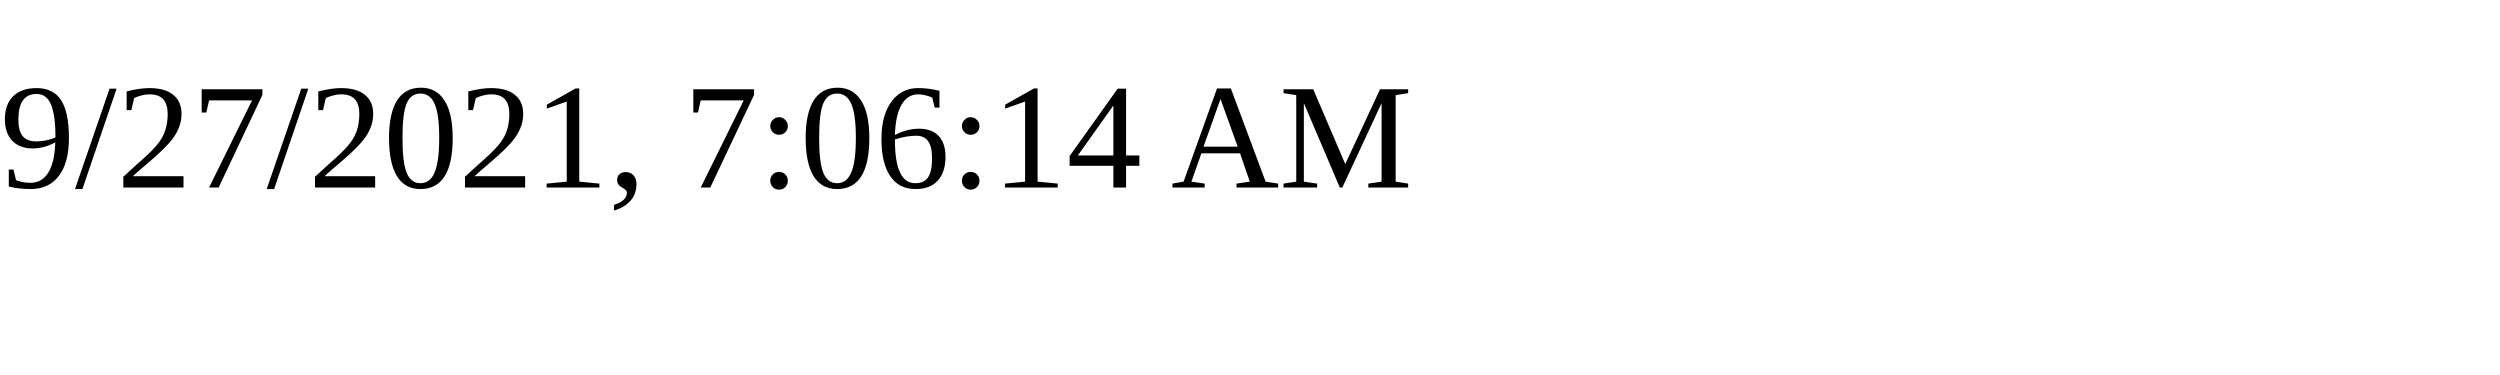
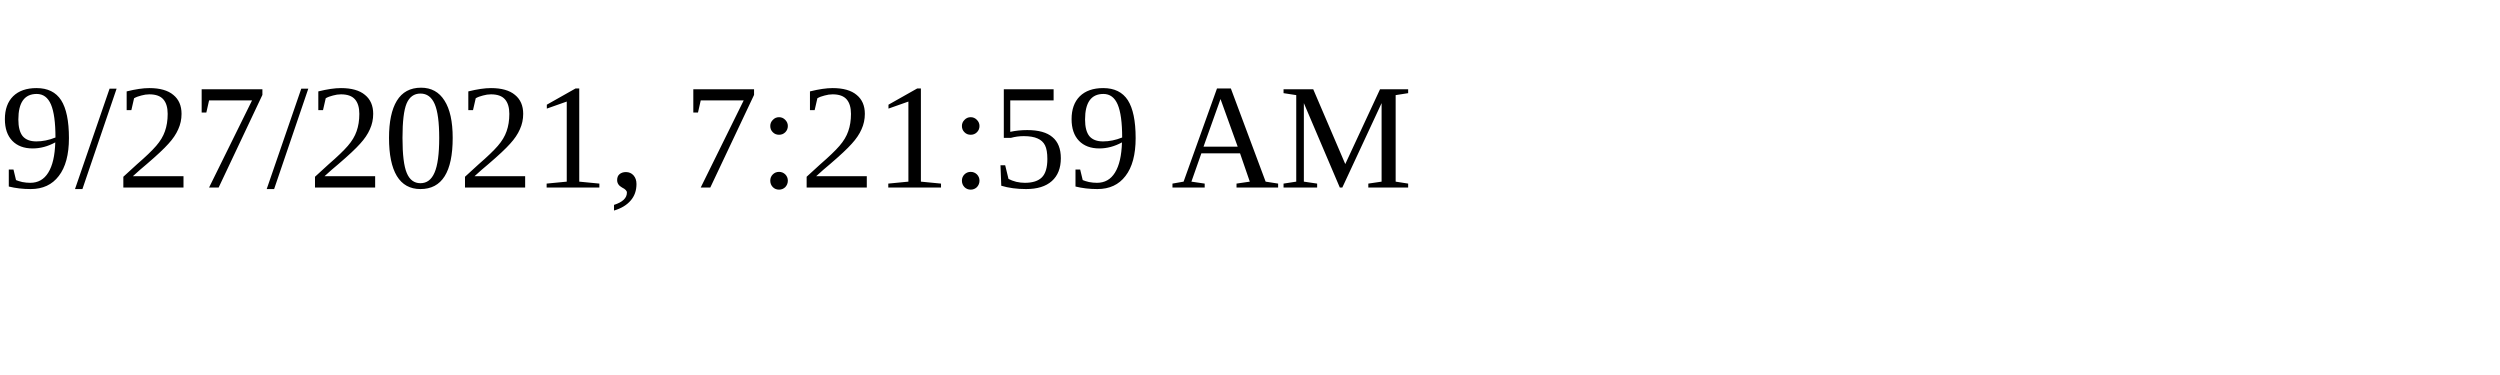
<svg xmlns="http://www.w3.org/2000/svg" height="30" width="200">
-   <text x="0" y="15">9/27/2021, 7:06:14 AM</text>
+   <text x="0" y="15">9/27/2021, 7:21:59 AM</text>
</svg>
